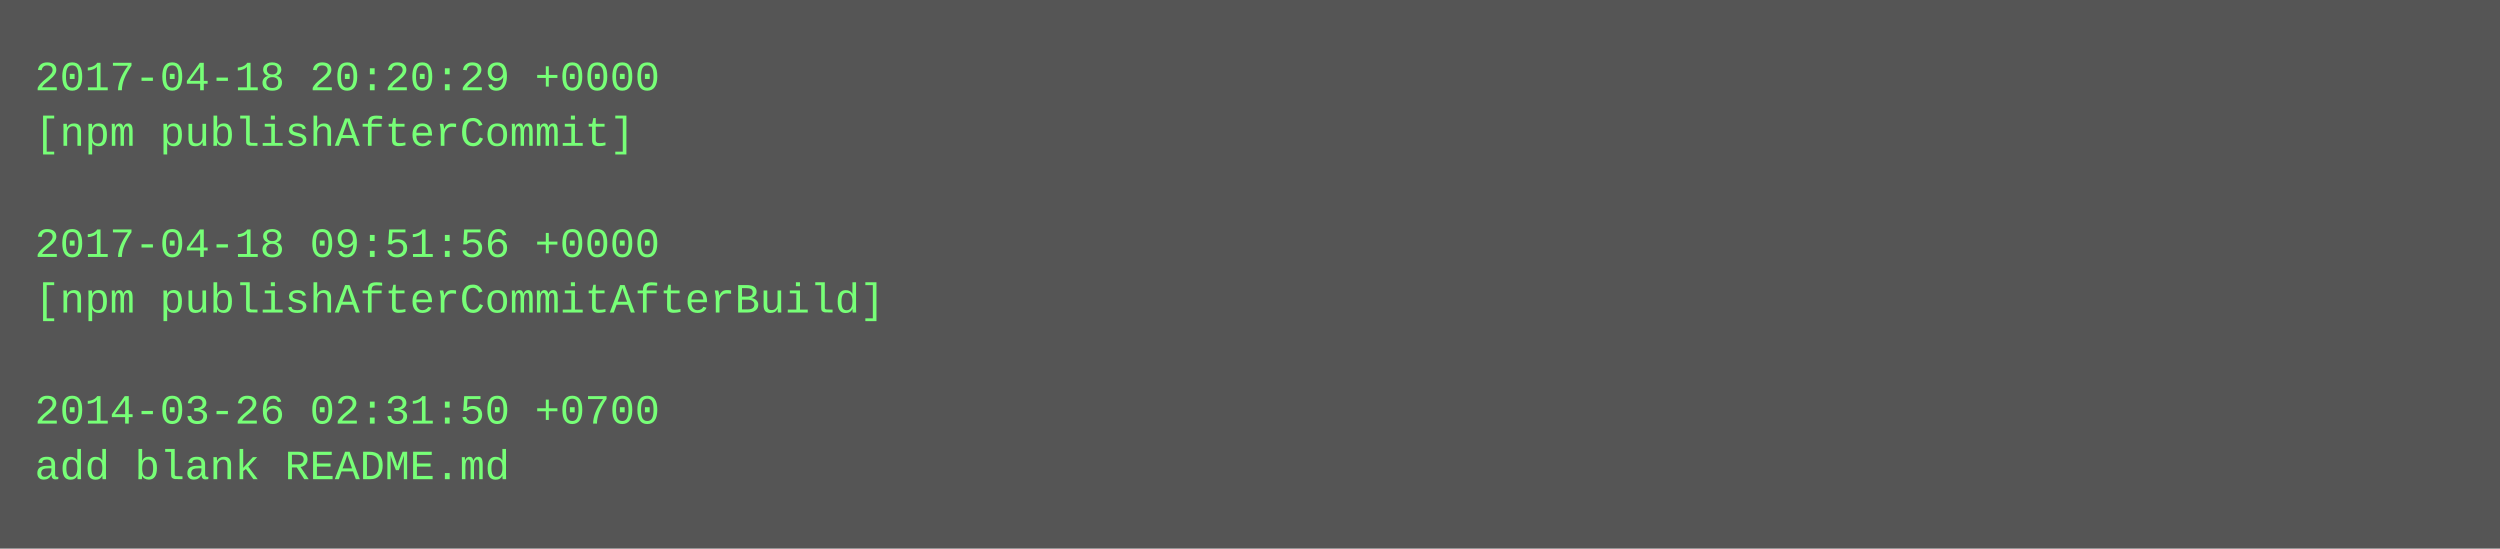
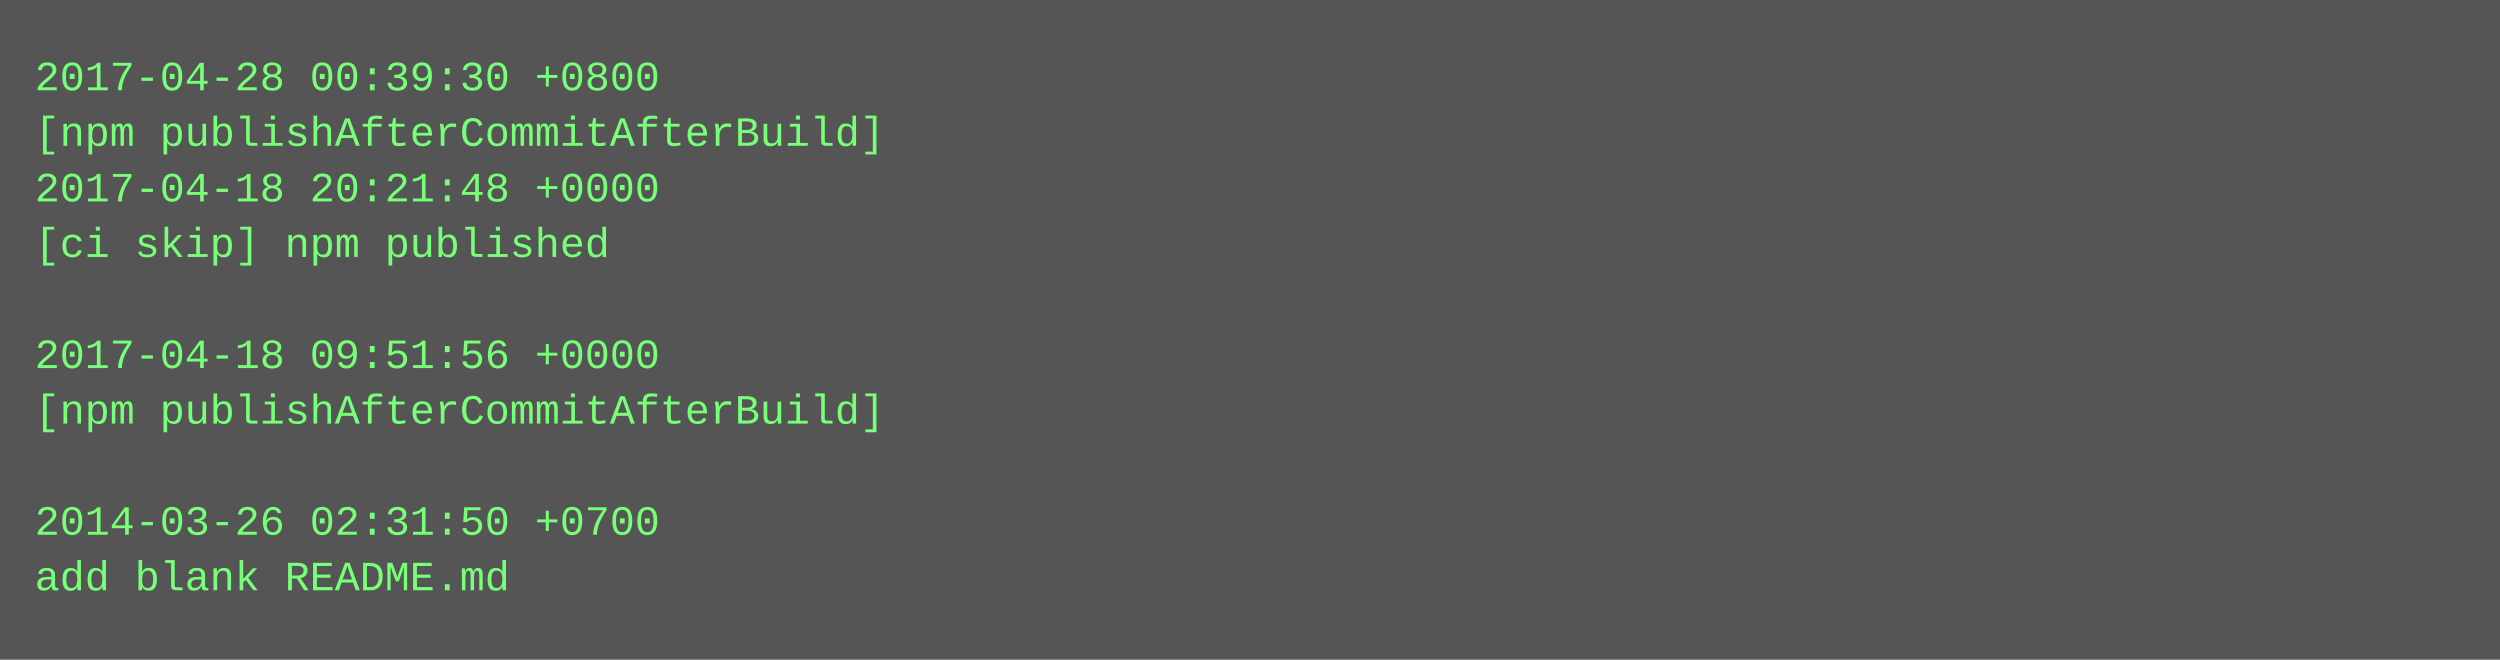
- <svg xmlns="http://www.w3.org/2000/svg" height="158" width="720">
-   <rect height="158" fill="#555" width="720" />
+ <svg xmlns="http://www.w3.org/2000/svg" height="190" width="720">
+   <rect height="190" fill="#555" width="720" />
  <text fill="#7f7" font-family="Courier New" font-size="12" xml:space="preserve">
-     <tspan x="10" y="26">2017-04-18 20:20:29 +0000</tspan>
-     <tspan x="10" y="42">[npm publishAfterCommit]</tspan>
-     <tspan x="10" y="58" />
-     <tspan x="10" y="74">2017-04-18 09:51:56 +0000</tspan>
-     <tspan x="10" y="90">[npm publishAfterCommitAfterBuild]</tspan>
-     <tspan x="10" y="106" />
-     <tspan x="10" y="122">2014-03-26 02:31:50 +0700</tspan>
-     <tspan x="10" y="138">add blank README.md</tspan>
+     <tspan x="10" y="26">2017-04-28 00:39:30 +0800</tspan>
+     <tspan x="10" y="42">[npm publishAfterCommitAfterBuild]</tspan>
+     <tspan x="10" y="58">2017-04-18 20:21:48 +0000</tspan>
+     <tspan x="10" y="74">[ci skip] npm published</tspan>
+     <tspan x="10" y="90" />
+     <tspan x="10" y="106">2017-04-18 09:51:56 +0000</tspan>
+     <tspan x="10" y="122">[npm publishAfterCommitAfterBuild]</tspan>
+     <tspan x="10" y="138" />
+     <tspan x="10" y="154">2014-03-26 02:31:50 +0700</tspan>
+     <tspan x="10" y="170">add blank README.md</tspan>
  </text>
</svg>
